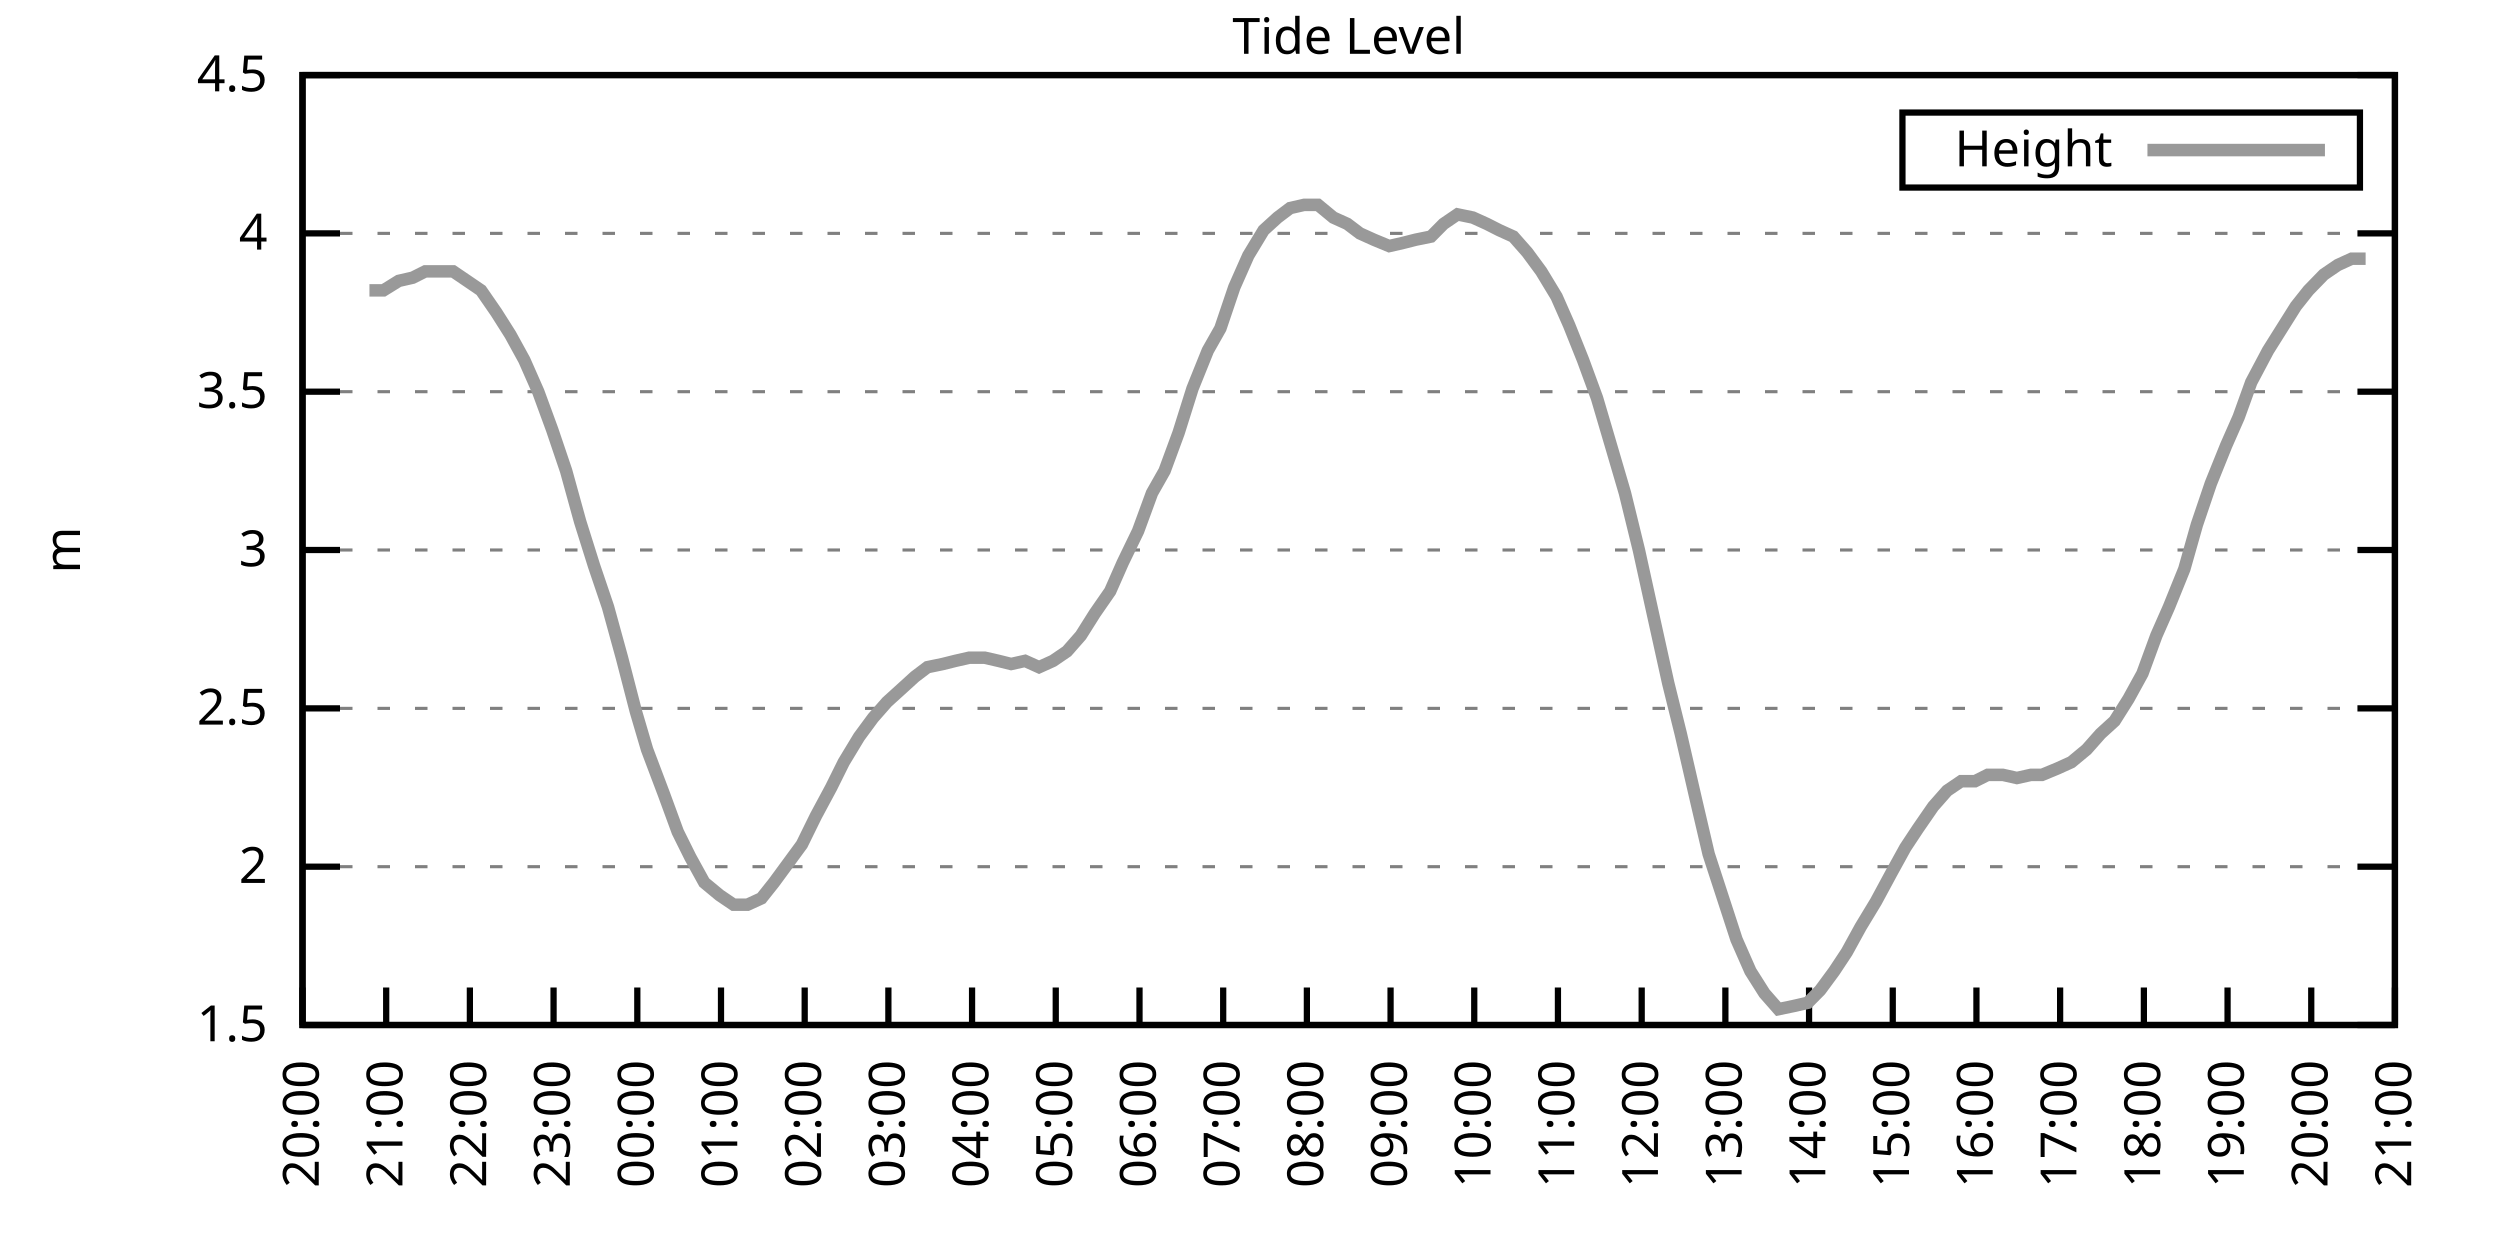
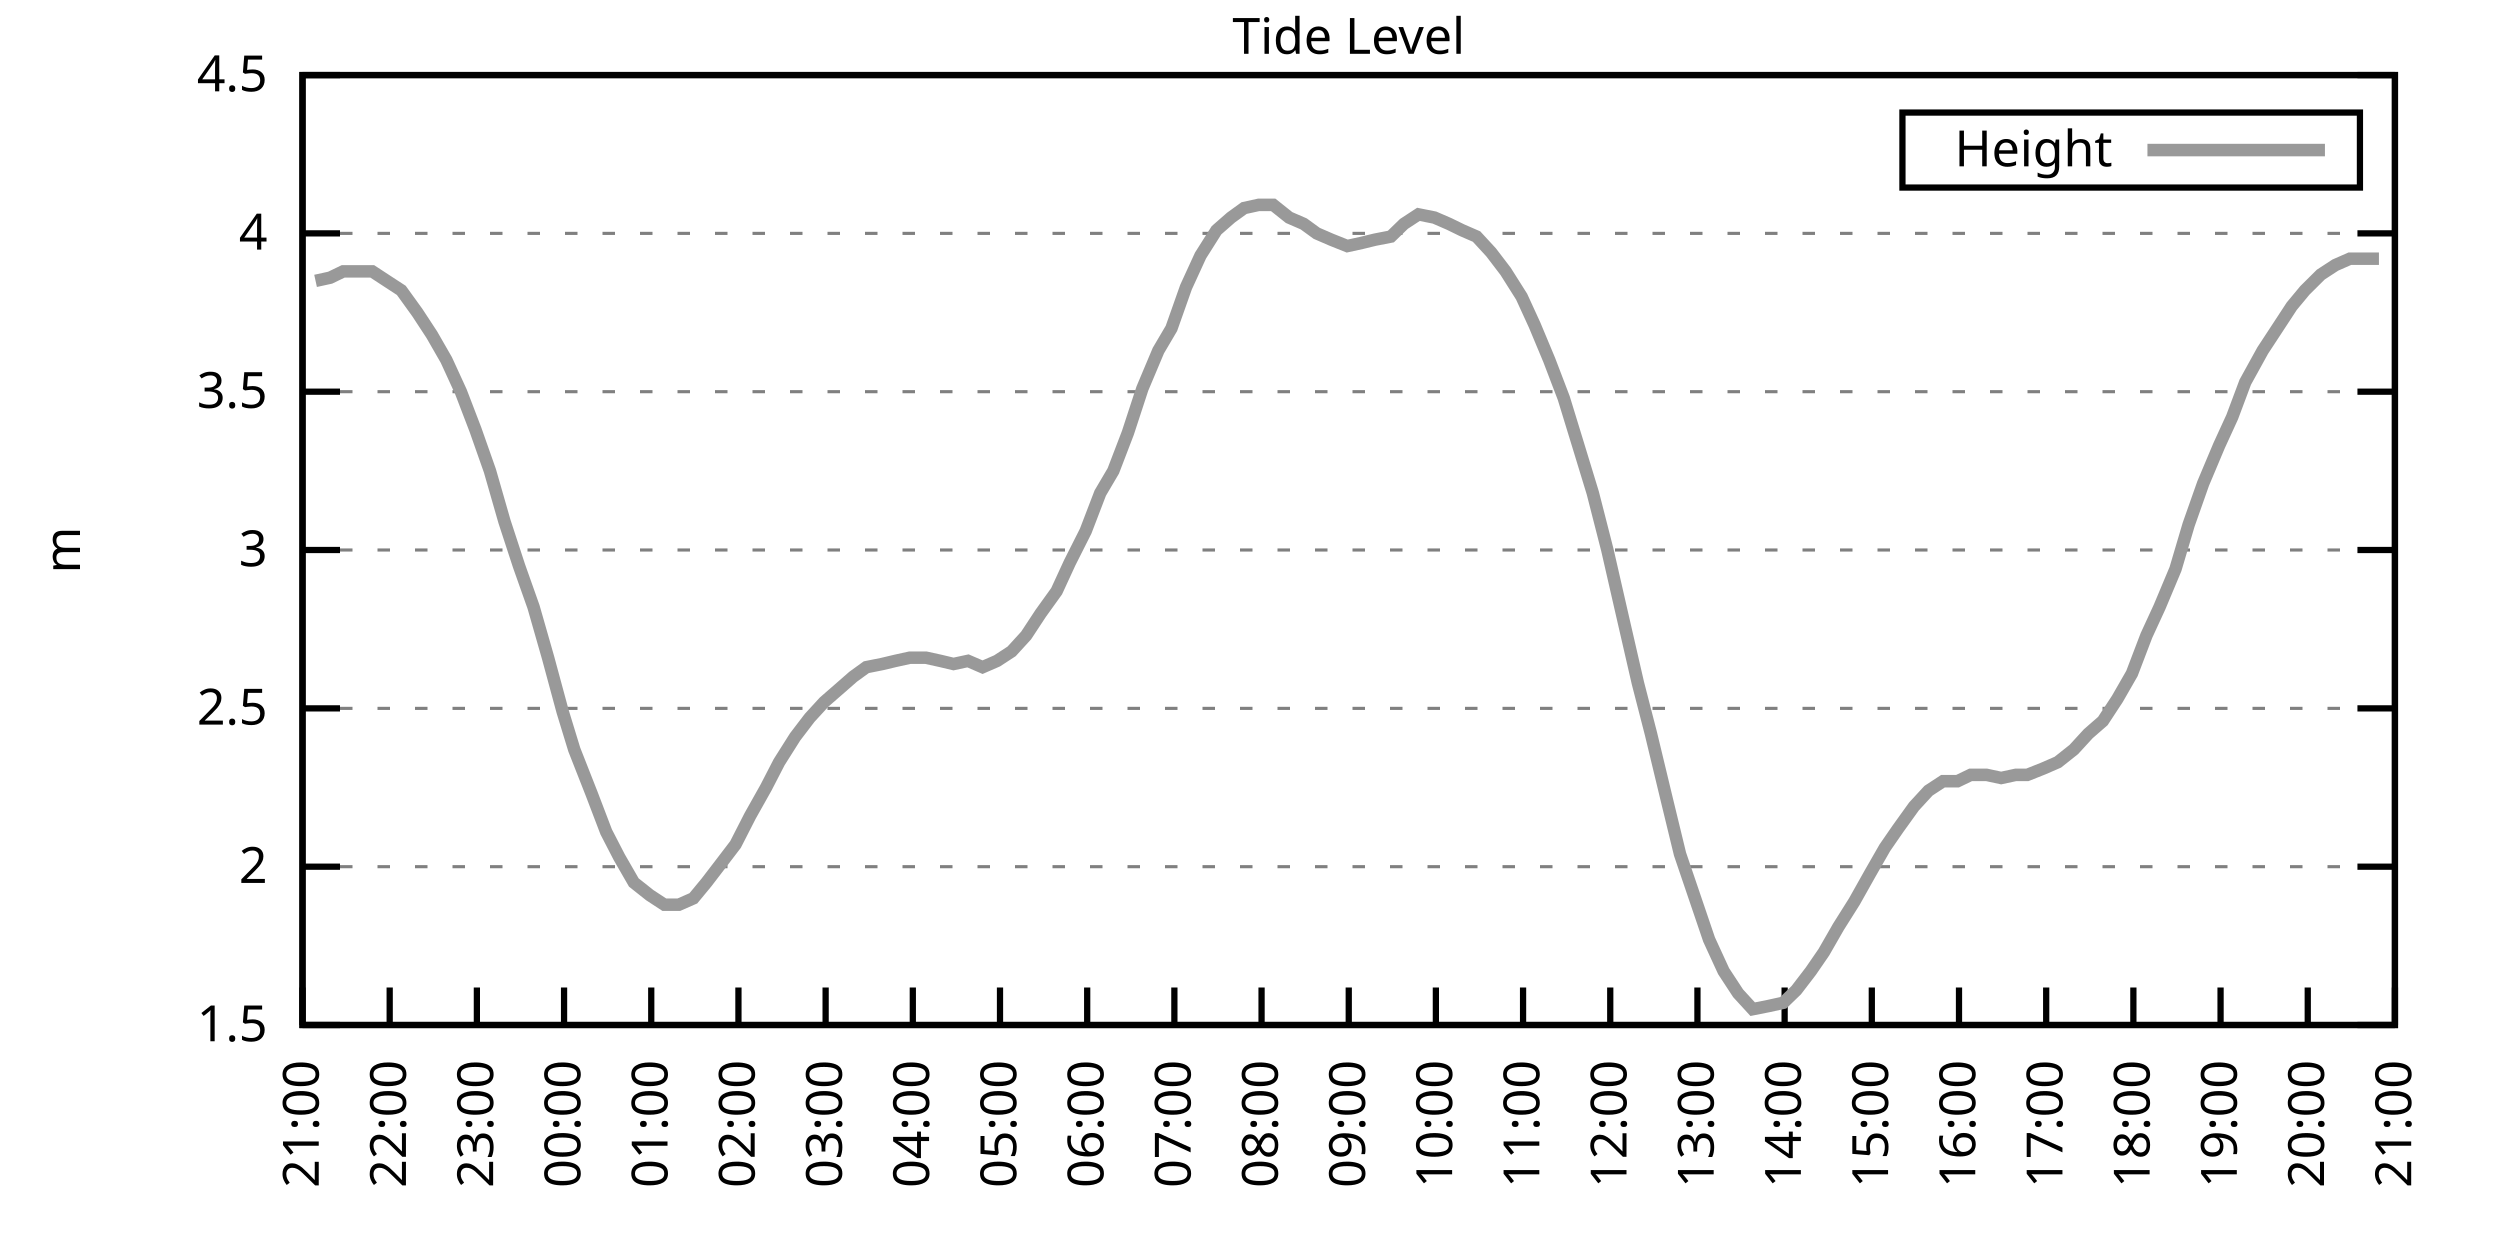
<svg xmlns="http://www.w3.org/2000/svg" xmlns:xlink="http://www.w3.org/1999/xlink" width="400" height="200" viewBox="0 0 400 200">
  <g id="gnuplot_canvas">
    <rect x="0" y="0" width="400" height="200" fill="none" />
    <defs>
      <circle id="gpDot" r="0.5" stroke-width="0.5" stroke="currentColor" />
      <path id="gpPt0" stroke-width="0.333" stroke="currentColor" d="M-1,0 h2 M0,-1 v2" />
      <path id="gpPt1" stroke-width="0.333" stroke="currentColor" d="M-1,-1 L1,1 M1,-1 L-1,1" />
      <path id="gpPt2" stroke-width="0.333" stroke="currentColor" d="M-1,0 L1,0 M0,-1 L0,1 M-1,-1 L1,1 M-1,1 L1,-1" />
      <rect id="gpPt3" stroke-width="0.333" stroke="currentColor" x="-1" y="-1" width="2" height="2" />
      <rect id="gpPt4" stroke-width="0.333" stroke="currentColor" fill="currentColor" x="-1" y="-1" width="2" height="2" />
      <circle id="gpPt5" stroke-width="0.333" stroke="currentColor" cx="0" cy="0" r="1" />
      <use xlink:href="#gpPt5" id="gpPt6" fill="currentColor" stroke="none" />
      <path id="gpPt7" stroke-width="0.333" stroke="currentColor" d="M0,-1.33 L-1.33,0.67 L1.33,0.67 z" />
      <use xlink:href="#gpPt7" id="gpPt8" fill="currentColor" stroke="none" />
      <use xlink:href="#gpPt7" id="gpPt9" stroke="currentColor" transform="rotate(180)" />
      <use xlink:href="#gpPt9" id="gpPt10" fill="currentColor" stroke="none" />
      <use xlink:href="#gpPt3" id="gpPt11" stroke="currentColor" transform="rotate(45)" />
      <use xlink:href="#gpPt11" id="gpPt12" fill="currentColor" stroke="none" />
      <path id="gpPt13" stroke-width="0.333" stroke="currentColor" d="M0,1.330 L1.265,0.411 L0.782,-1.067 L-0.782,-1.076 L-1.265,0.411 z" />
      <use xlink:href="#gpPt13" id="gpPt14" fill="currentColor" stroke="none" />
      <filter id="textbox" filterUnits="objectBoundingBox" x="0" y="0" height="1" width="1">
        <feFlood flood-color="white" flood-opacity="1" result="bgnd" />
        <feComposite in="SourceGraphic" in2="bgnd" operator="atop" />
      </filter>
      <filter id="greybox" filterUnits="objectBoundingBox" x="0" y="0" height="1" width="1">
        <feFlood flood-color="lightgrey" flood-opacity="1" result="grey" />
        <feComposite in="SourceGraphic" in2="grey" operator="atop" />
      </filter>
    </defs>
    <g fill="none" color="white" stroke="currentColor" stroke-width="1.00" stroke-linecap="butt" stroke-linejoin="miter">
</g>
    <g fill="none" color="black" stroke="currentColor" stroke-width="1.00" stroke-linecap="butt" stroke-linejoin="miter">
      <g stroke="none" shape-rendering="crispEdges">
        <polygon fill="rgb(255, 255, 255)" points="48.40,164.00 383.18,164.00 383.18,12.02 48.40,12.02 " />
      </g>
    </g>
    <g fill="none" color="black" stroke="currentColor" stroke-width="1.00" stroke-linecap="butt" stroke-linejoin="miter">
</g>
    <g fill="none" color="black" stroke="black" stroke-width="0.50" stroke-linecap="butt" stroke-linejoin="miter">
</g>
    <g fill="none" color="gray" stroke="currentColor" stroke-width="0.50" stroke-linecap="butt" stroke-linejoin="miter">
      <path stroke="gray" stroke-dasharray="2,4" class="gridline" d="M48.40,164.00 L383.19,164.00  " />
    </g>
    <g fill="none" color="gray" stroke="gray" stroke-width="1.00" stroke-linecap="butt" stroke-linejoin="miter">
</g>
    <g fill="none" color="black" stroke="currentColor" stroke-width="1.00" stroke-linecap="butt" stroke-linejoin="miter">
      <path stroke="black" d="M48.40,164.00 L54.40,164.00 M383.19,164.00 L377.19,164.00  " />
      <g transform="translate(42.80,166.60)" stroke="none" fill="black" font-family="Sans" font-size="8.00" text-anchor="end">
        <text>
          <tspan font-family="Sans"> 1.5</tspan>
        </text>
      </g>
    </g>
    <g fill="none" color="black" stroke="currentColor" stroke-width="1.00" stroke-linecap="butt" stroke-linejoin="miter">
</g>
    <g fill="none" color="black" stroke="black" stroke-width="0.50" stroke-linecap="butt" stroke-linejoin="miter">
</g>
    <g fill="none" color="gray" stroke="currentColor" stroke-width="0.50" stroke-linecap="butt" stroke-linejoin="miter">
      <path stroke="gray" stroke-dasharray="2,4" class="gridline" d="M48.40,138.67 L383.19,138.67  " />
    </g>
    <g fill="none" color="gray" stroke="gray" stroke-width="1.00" stroke-linecap="butt" stroke-linejoin="miter">
</g>
    <g fill="none" color="black" stroke="currentColor" stroke-width="1.00" stroke-linecap="butt" stroke-linejoin="miter">
      <path stroke="black" d="M48.40,138.67 L54.40,138.67 M383.19,138.67 L377.19,138.67  " />
      <g transform="translate(42.80,141.27)" stroke="none" fill="black" font-family="Sans" font-size="8.00" text-anchor="end">
        <text>
          <tspan font-family="Sans"> 2</tspan>
        </text>
      </g>
    </g>
    <g fill="none" color="black" stroke="currentColor" stroke-width="1.00" stroke-linecap="butt" stroke-linejoin="miter">
</g>
    <g fill="none" color="black" stroke="black" stroke-width="0.50" stroke-linecap="butt" stroke-linejoin="miter">
</g>
    <g fill="none" color="gray" stroke="currentColor" stroke-width="0.50" stroke-linecap="butt" stroke-linejoin="miter">
      <path stroke="gray" stroke-dasharray="2,4" class="gridline" d="M48.40,113.34 L383.19,113.34  " />
    </g>
    <g fill="none" color="gray" stroke="gray" stroke-width="1.00" stroke-linecap="butt" stroke-linejoin="miter">
</g>
    <g fill="none" color="black" stroke="currentColor" stroke-width="1.00" stroke-linecap="butt" stroke-linejoin="miter">
      <path stroke="black" d="M48.40,113.34 L54.40,113.34 M383.19,113.34 L377.19,113.34  " />
      <g transform="translate(42.80,115.94)" stroke="none" fill="black" font-family="Sans" font-size="8.00" text-anchor="end">
        <text>
          <tspan font-family="Sans"> 2.5</tspan>
        </text>
      </g>
    </g>
    <g fill="none" color="black" stroke="currentColor" stroke-width="1.00" stroke-linecap="butt" stroke-linejoin="miter">
</g>
    <g fill="none" color="black" stroke="black" stroke-width="0.50" stroke-linecap="butt" stroke-linejoin="miter">
</g>
    <g fill="none" color="gray" stroke="currentColor" stroke-width="0.50" stroke-linecap="butt" stroke-linejoin="miter">
      <path stroke="gray" stroke-dasharray="2,4" class="gridline" d="M48.40,88.00 L383.19,88.00  " />
    </g>
    <g fill="none" color="gray" stroke="gray" stroke-width="1.00" stroke-linecap="butt" stroke-linejoin="miter">
</g>
    <g fill="none" color="black" stroke="currentColor" stroke-width="1.00" stroke-linecap="butt" stroke-linejoin="miter">
      <path stroke="black" d="M48.40,88.00 L54.40,88.00 M383.19,88.00 L377.19,88.00  " />
      <g transform="translate(42.80,90.60)" stroke="none" fill="black" font-family="Sans" font-size="8.00" text-anchor="end">
        <text>
          <tspan font-family="Sans"> 3</tspan>
        </text>
      </g>
    </g>
    <g fill="none" color="black" stroke="currentColor" stroke-width="1.00" stroke-linecap="butt" stroke-linejoin="miter">
</g>
    <g fill="none" color="black" stroke="black" stroke-width="0.50" stroke-linecap="butt" stroke-linejoin="miter">
</g>
    <g fill="none" color="gray" stroke="currentColor" stroke-width="0.50" stroke-linecap="butt" stroke-linejoin="miter">
      <path stroke="gray" stroke-dasharray="2,4" class="gridline" d="M48.40,62.67 L383.19,62.67  " />
    </g>
    <g fill="none" color="gray" stroke="gray" stroke-width="1.00" stroke-linecap="butt" stroke-linejoin="miter">
</g>
    <g fill="none" color="black" stroke="currentColor" stroke-width="1.00" stroke-linecap="butt" stroke-linejoin="miter">
      <path stroke="black" d="M48.40,62.67 L54.40,62.67 M383.19,62.67 L377.19,62.67  " />
      <g transform="translate(42.80,65.27)" stroke="none" fill="black" font-family="Sans" font-size="8.00" text-anchor="end">
        <text>
          <tspan font-family="Sans"> 3.5</tspan>
        </text>
      </g>
    </g>
    <g fill="none" color="black" stroke="currentColor" stroke-width="1.00" stroke-linecap="butt" stroke-linejoin="miter">
</g>
    <g fill="none" color="black" stroke="black" stroke-width="0.50" stroke-linecap="butt" stroke-linejoin="miter">
</g>
    <g fill="none" color="gray" stroke="currentColor" stroke-width="0.50" stroke-linecap="butt" stroke-linejoin="miter">
      <path stroke="gray" stroke-dasharray="2,4" class="gridline" d="M48.40,37.34 L383.19,37.34  " />
    </g>
    <g fill="none" color="gray" stroke="gray" stroke-width="1.00" stroke-linecap="butt" stroke-linejoin="miter">
</g>
    <g fill="none" color="black" stroke="currentColor" stroke-width="1.00" stroke-linecap="butt" stroke-linejoin="miter">
      <path stroke="black" d="M48.40,37.34 L54.40,37.34 M383.19,37.34 L377.19,37.34  " />
      <g transform="translate(42.80,39.94)" stroke="none" fill="black" font-family="Sans" font-size="8.00" text-anchor="end">
        <text>
          <tspan font-family="Sans"> 4</tspan>
        </text>
      </g>
    </g>
    <g fill="none" color="black" stroke="currentColor" stroke-width="1.00" stroke-linecap="butt" stroke-linejoin="miter">
</g>
    <g fill="none" color="black" stroke="black" stroke-width="0.50" stroke-linecap="butt" stroke-linejoin="miter">
</g>
    <g fill="none" color="gray" stroke="currentColor" stroke-width="0.50" stroke-linecap="butt" stroke-linejoin="miter">
      <path stroke="gray" stroke-dasharray="2,4" class="gridline" d="M48.40,12.01 L383.19,12.01  " />
    </g>
    <g fill="none" color="gray" stroke="gray" stroke-width="1.00" stroke-linecap="butt" stroke-linejoin="miter">
</g>
    <g fill="none" color="black" stroke="currentColor" stroke-width="1.00" stroke-linecap="butt" stroke-linejoin="miter">
      <path stroke="black" d="M48.40,12.01 L54.40,12.01 M383.19,12.01 L377.19,12.01  " />
      <g transform="translate(42.80,14.61)" stroke="none" fill="black" font-family="Sans" font-size="8.00" text-anchor="end">
        <text>
          <tspan font-family="Sans"> 4.5</tspan>
        </text>
      </g>
    </g>
    <g fill="none" color="black" stroke="currentColor" stroke-width="1.00" stroke-linecap="butt" stroke-linejoin="miter">
      <path stroke="black" d="M48.40,164.00 L48.40,158.00  " />
      <g transform="translate(51.00,169.60) rotate(270.00)" stroke="none" fill="black" font-family="Sans" font-size="8.00" text-anchor="end">
        <text>
-           <tspan font-family="Sans">20:00</tspan>
-         </text>
-       </g>
-     </g>
-     <g fill="none" color="black" stroke="currentColor" stroke-width="1.00" stroke-linecap="butt" stroke-linejoin="miter">
-       <path stroke="black" d="M61.79,164.00 L61.79,158.00  " />
-       <g transform="translate(64.39,169.60) rotate(270.00)" stroke="none" fill="black" font-family="Sans" font-size="8.00" text-anchor="end">
-         <text>
          <tspan font-family="Sans">21:00</tspan>
        </text>
      </g>
    </g>
    <g fill="none" color="black" stroke="currentColor" stroke-width="1.00" stroke-linecap="butt" stroke-linejoin="miter">
-       <path stroke="black" d="M75.18,164.00 L75.18,158.00  " />
-       <g transform="translate(77.78,169.60) rotate(270.00)" stroke="none" fill="black" font-family="Sans" font-size="8.00" text-anchor="end">
+       <path stroke="black" d="M62.35,164.00 L62.35,158.00  " />
+       <g transform="translate(64.95,169.60) rotate(270.00)" stroke="none" fill="black" font-family="Sans" font-size="8.00" text-anchor="end">
        <text>
          <tspan font-family="Sans">22:00</tspan>
        </text>
      </g>
    </g>
    <g fill="none" color="black" stroke="currentColor" stroke-width="1.00" stroke-linecap="butt" stroke-linejoin="miter">
-       <path stroke="black" d="M88.57,164.00 L88.57,158.00  " />
-       <g transform="translate(91.17,169.60) rotate(270.00)" stroke="none" fill="black" font-family="Sans" font-size="8.00" text-anchor="end">
+       <path stroke="black" d="M76.30,164.00 L76.30,158.00  " />
+       <g transform="translate(78.90,169.60) rotate(270.00)" stroke="none" fill="black" font-family="Sans" font-size="8.00" text-anchor="end">
        <text>
          <tspan font-family="Sans">23:00</tspan>
        </text>
      </g>
    </g>
    <g fill="none" color="black" stroke="currentColor" stroke-width="1.00" stroke-linecap="butt" stroke-linejoin="miter">
-       <path stroke="black" d="M101.97,164.00 L101.97,158.00  " />
-       <g transform="translate(104.57,169.60) rotate(270.00)" stroke="none" fill="black" font-family="Sans" font-size="8.00" text-anchor="end">
+       <path stroke="black" d="M90.25,164.00 L90.25,158.00  " />
+       <g transform="translate(92.85,169.60) rotate(270.00)" stroke="none" fill="black" font-family="Sans" font-size="8.00" text-anchor="end">
        <text>
          <tspan font-family="Sans">00:00</tspan>
        </text>
      </g>
    </g>
    <g fill="none" color="black" stroke="currentColor" stroke-width="1.00" stroke-linecap="butt" stroke-linejoin="miter">
-       <path stroke="black" d="M115.36,164.00 L115.36,158.00  " />
-       <g transform="translate(117.96,169.60) rotate(270.00)" stroke="none" fill="black" font-family="Sans" font-size="8.00" text-anchor="end">
+       <path stroke="black" d="M104.20,164.00 L104.20,158.00  " />
+       <g transform="translate(106.80,169.60) rotate(270.00)" stroke="none" fill="black" font-family="Sans" font-size="8.00" text-anchor="end">
        <text>
          <tspan font-family="Sans">01:00</tspan>
        </text>
      </g>
    </g>
    <g fill="none" color="black" stroke="currentColor" stroke-width="1.00" stroke-linecap="butt" stroke-linejoin="miter">
-       <path stroke="black" d="M128.75,164.00 L128.75,158.00  " />
-       <g transform="translate(131.35,169.60) rotate(270.00)" stroke="none" fill="black" font-family="Sans" font-size="8.00" text-anchor="end">
+       <path stroke="black" d="M118.15,164.00 L118.15,158.00  " />
+       <g transform="translate(120.75,169.60) rotate(270.00)" stroke="none" fill="black" font-family="Sans" font-size="8.00" text-anchor="end">
        <text>
          <tspan font-family="Sans">02:00</tspan>
        </text>
      </g>
    </g>
    <g fill="none" color="black" stroke="currentColor" stroke-width="1.00" stroke-linecap="butt" stroke-linejoin="miter">
-       <path stroke="black" d="M142.14,164.00 L142.14,158.00  " />
-       <g transform="translate(144.74,169.60) rotate(270.00)" stroke="none" fill="black" font-family="Sans" font-size="8.00" text-anchor="end">
+       <path stroke="black" d="M132.10,164.00 L132.10,158.00  " />
+       <g transform="translate(134.70,169.60) rotate(270.00)" stroke="none" fill="black" font-family="Sans" font-size="8.00" text-anchor="end">
        <text>
          <tspan font-family="Sans">03:00</tspan>
        </text>
      </g>
    </g>
    <g fill="none" color="black" stroke="currentColor" stroke-width="1.00" stroke-linecap="butt" stroke-linejoin="miter">
-       <path stroke="black" d="M155.53,164.00 L155.53,158.00  " />
-       <g transform="translate(158.13,169.60) rotate(270.00)" stroke="none" fill="black" font-family="Sans" font-size="8.00" text-anchor="end">
+       <path stroke="black" d="M146.05,164.00 L146.05,158.00  " />
+       <g transform="translate(148.65,169.60) rotate(270.00)" stroke="none" fill="black" font-family="Sans" font-size="8.00" text-anchor="end">
        <text>
          <tspan font-family="Sans">04:00</tspan>
        </text>
      </g>
    </g>
    <g fill="none" color="black" stroke="currentColor" stroke-width="1.00" stroke-linecap="butt" stroke-linejoin="miter">
-       <path stroke="black" d="M168.92,164.00 L168.92,158.00  " />
-       <g transform="translate(171.52,169.60) rotate(270.00)" stroke="none" fill="black" font-family="Sans" font-size="8.00" text-anchor="end">
+       <path stroke="black" d="M160.00,164.00 L160.00,158.00  " />
+       <g transform="translate(162.60,169.60) rotate(270.00)" stroke="none" fill="black" font-family="Sans" font-size="8.00" text-anchor="end">
        <text>
          <tspan font-family="Sans">05:00</tspan>
        </text>
      </g>
    </g>
    <g fill="none" color="black" stroke="currentColor" stroke-width="1.00" stroke-linecap="butt" stroke-linejoin="miter">
-       <path stroke="black" d="M182.32,164.00 L182.32,158.00  " />
-       <g transform="translate(184.92,169.60) rotate(270.00)" stroke="none" fill="black" font-family="Sans" font-size="8.00" text-anchor="end">
+       <path stroke="black" d="M173.95,164.00 L173.95,158.00  " />
+       <g transform="translate(176.55,169.60) rotate(270.00)" stroke="none" fill="black" font-family="Sans" font-size="8.00" text-anchor="end">
        <text>
          <tspan font-family="Sans">06:00</tspan>
        </text>
      </g>
    </g>
    <g fill="none" color="black" stroke="currentColor" stroke-width="1.00" stroke-linecap="butt" stroke-linejoin="miter">
-       <path stroke="black" d="M195.71,164.00 L195.71,158.00  " />
-       <g transform="translate(198.31,169.60) rotate(270.00)" stroke="none" fill="black" font-family="Sans" font-size="8.00" text-anchor="end">
+       <path stroke="black" d="M187.90,164.00 L187.90,158.00  " />
+       <g transform="translate(190.50,169.60) rotate(270.00)" stroke="none" fill="black" font-family="Sans" font-size="8.00" text-anchor="end">
        <text>
          <tspan font-family="Sans">07:00</tspan>
        </text>
      </g>
    </g>
    <g fill="none" color="black" stroke="currentColor" stroke-width="1.00" stroke-linecap="butt" stroke-linejoin="miter">
-       <path stroke="black" d="M209.10,164.00 L209.10,158.00  " />
-       <g transform="translate(211.70,169.60) rotate(270.00)" stroke="none" fill="black" font-family="Sans" font-size="8.00" text-anchor="end">
+       <path stroke="black" d="M201.85,164.00 L201.85,158.00  " />
+       <g transform="translate(204.45,169.60) rotate(270.00)" stroke="none" fill="black" font-family="Sans" font-size="8.00" text-anchor="end">
        <text>
          <tspan font-family="Sans">08:00</tspan>
        </text>
      </g>
    </g>
    <g fill="none" color="black" stroke="currentColor" stroke-width="1.00" stroke-linecap="butt" stroke-linejoin="miter">
-       <path stroke="black" d="M222.49,164.00 L222.49,158.00  " />
-       <g transform="translate(225.09,169.60) rotate(270.00)" stroke="none" fill="black" font-family="Sans" font-size="8.00" text-anchor="end">
+       <path stroke="black" d="M215.80,164.00 L215.80,158.00  " />
+       <g transform="translate(218.40,169.60) rotate(270.00)" stroke="none" fill="black" font-family="Sans" font-size="8.00" text-anchor="end">
        <text>
          <tspan font-family="Sans">09:00</tspan>
        </text>
      </g>
    </g>
    <g fill="none" color="black" stroke="currentColor" stroke-width="1.00" stroke-linecap="butt" stroke-linejoin="miter">
-       <path stroke="black" d="M235.88,164.00 L235.88,158.00  " />
-       <g transform="translate(238.48,169.60) rotate(270.00)" stroke="none" fill="black" font-family="Sans" font-size="8.00" text-anchor="end">
+       <path stroke="black" d="M229.74,164.00 L229.74,158.00  " />
+       <g transform="translate(232.34,169.60) rotate(270.00)" stroke="none" fill="black" font-family="Sans" font-size="8.00" text-anchor="end">
        <text>
          <tspan font-family="Sans">10:00</tspan>
        </text>
      </g>
    </g>
    <g fill="none" color="black" stroke="currentColor" stroke-width="1.00" stroke-linecap="butt" stroke-linejoin="miter">
-       <path stroke="black" d="M249.27,164.00 L249.27,158.00  " />
-       <g transform="translate(251.87,169.60) rotate(270.00)" stroke="none" fill="black" font-family="Sans" font-size="8.00" text-anchor="end">
+       <path stroke="black" d="M243.69,164.00 L243.69,158.00  " />
+       <g transform="translate(246.29,169.60) rotate(270.00)" stroke="none" fill="black" font-family="Sans" font-size="8.00" text-anchor="end">
        <text>
          <tspan font-family="Sans">11:00</tspan>
        </text>
      </g>
    </g>
    <g fill="none" color="black" stroke="currentColor" stroke-width="1.00" stroke-linecap="butt" stroke-linejoin="miter">
-       <path stroke="black" d="M262.67,164.00 L262.67,158.00  " />
-       <g transform="translate(265.27,169.60) rotate(270.00)" stroke="none" fill="black" font-family="Sans" font-size="8.00" text-anchor="end">
+       <path stroke="black" d="M257.64,164.00 L257.64,158.00  " />
+       <g transform="translate(260.24,169.60) rotate(270.00)" stroke="none" fill="black" font-family="Sans" font-size="8.00" text-anchor="end">
        <text>
          <tspan font-family="Sans">12:00</tspan>
        </text>
      </g>
    </g>
    <g fill="none" color="black" stroke="currentColor" stroke-width="1.00" stroke-linecap="butt" stroke-linejoin="miter">
-       <path stroke="black" d="M276.06,164.00 L276.06,158.00  " />
-       <g transform="translate(278.66,169.60) rotate(270.00)" stroke="none" fill="black" font-family="Sans" font-size="8.00" text-anchor="end">
+       <path stroke="black" d="M271.59,164.00 L271.59,158.00  " />
+       <g transform="translate(274.19,169.60) rotate(270.00)" stroke="none" fill="black" font-family="Sans" font-size="8.00" text-anchor="end">
        <text>
          <tspan font-family="Sans">13:00</tspan>
        </text>
      </g>
    </g>
    <g fill="none" color="black" stroke="currentColor" stroke-width="1.00" stroke-linecap="butt" stroke-linejoin="miter">
-       <path stroke="black" d="M289.45,164.00 L289.45,158.00  " />
-       <g transform="translate(292.05,169.60) rotate(270.00)" stroke="none" fill="black" font-family="Sans" font-size="8.00" text-anchor="end">
+       <path stroke="black" d="M285.54,164.00 L285.54,158.00  " />
+       <g transform="translate(288.14,169.60) rotate(270.00)" stroke="none" fill="black" font-family="Sans" font-size="8.00" text-anchor="end">
        <text>
          <tspan font-family="Sans">14:00</tspan>
        </text>
      </g>
    </g>
    <g fill="none" color="black" stroke="currentColor" stroke-width="1.00" stroke-linecap="butt" stroke-linejoin="miter">
-       <path stroke="black" d="M302.84,164.00 L302.84,158.00  " />
-       <g transform="translate(305.44,169.60) rotate(270.00)" stroke="none" fill="black" font-family="Sans" font-size="8.00" text-anchor="end">
+       <path stroke="black" d="M299.49,164.00 L299.49,158.00  " />
+       <g transform="translate(302.09,169.60) rotate(270.00)" stroke="none" fill="black" font-family="Sans" font-size="8.00" text-anchor="end">
        <text>
          <tspan font-family="Sans">15:00</tspan>
        </text>
      </g>
    </g>
    <g fill="none" color="black" stroke="currentColor" stroke-width="1.00" stroke-linecap="butt" stroke-linejoin="miter">
-       <path stroke="black" d="M316.23,164.00 L316.23,158.00  " />
-       <g transform="translate(318.83,169.60) rotate(270.00)" stroke="none" fill="black" font-family="Sans" font-size="8.00" text-anchor="end">
+       <path stroke="black" d="M313.44,164.00 L313.44,158.00  " />
+       <g transform="translate(316.04,169.60) rotate(270.00)" stroke="none" fill="black" font-family="Sans" font-size="8.00" text-anchor="end">
        <text>
          <tspan font-family="Sans">16:00</tspan>
        </text>
      </g>
    </g>
    <g fill="none" color="black" stroke="currentColor" stroke-width="1.00" stroke-linecap="butt" stroke-linejoin="miter">
-       <path stroke="black" d="M329.62,164.00 L329.62,158.00  " />
-       <g transform="translate(332.22,169.60) rotate(270.00)" stroke="none" fill="black" font-family="Sans" font-size="8.00" text-anchor="end">
+       <path stroke="black" d="M327.39,164.00 L327.39,158.00  " />
+       <g transform="translate(329.99,169.60) rotate(270.00)" stroke="none" fill="black" font-family="Sans" font-size="8.00" text-anchor="end">
        <text>
          <tspan font-family="Sans">17:00</tspan>
        </text>
      </g>
    </g>
    <g fill="none" color="black" stroke="currentColor" stroke-width="1.00" stroke-linecap="butt" stroke-linejoin="miter">
-       <path stroke="black" d="M343.02,164.00 L343.02,158.00  " />
-       <g transform="translate(345.62,169.60) rotate(270.00)" stroke="none" fill="black" font-family="Sans" font-size="8.00" text-anchor="end">
+       <path stroke="black" d="M341.34,164.00 L341.34,158.00  " />
+       <g transform="translate(343.94,169.60) rotate(270.00)" stroke="none" fill="black" font-family="Sans" font-size="8.00" text-anchor="end">
        <text>
          <tspan font-family="Sans">18:00</tspan>
        </text>
      </g>
    </g>
    <g fill="none" color="black" stroke="currentColor" stroke-width="1.00" stroke-linecap="butt" stroke-linejoin="miter">
-       <path stroke="black" d="M356.41,164.00 L356.41,158.00  " />
-       <g transform="translate(359.01,169.60) rotate(270.00)" stroke="none" fill="black" font-family="Sans" font-size="8.00" text-anchor="end">
+       <path stroke="black" d="M355.29,164.00 L355.29,158.00  " />
+       <g transform="translate(357.89,169.60) rotate(270.00)" stroke="none" fill="black" font-family="Sans" font-size="8.00" text-anchor="end">
        <text>
          <tspan font-family="Sans">19:00</tspan>
        </text>
      </g>
    </g>
    <g fill="none" color="black" stroke="currentColor" stroke-width="1.00" stroke-linecap="butt" stroke-linejoin="miter">
-       <path stroke="black" d="M369.80,164.00 L369.80,158.00  " />
-       <g transform="translate(372.40,169.60) rotate(270.00)" stroke="none" fill="black" font-family="Sans" font-size="8.00" text-anchor="end">
+       <path stroke="black" d="M369.24,164.00 L369.24,158.00  " />
+       <g transform="translate(371.84,169.60) rotate(270.00)" stroke="none" fill="black" font-family="Sans" font-size="8.00" text-anchor="end">
        <text>
          <tspan font-family="Sans">20:00</tspan>
        </text>
      </g>
    </g>
    <g fill="none" color="black" stroke="currentColor" stroke-width="1.00" stroke-linecap="butt" stroke-linejoin="miter">
      <path stroke="black" d="M383.19,164.00 L383.19,158.00  " />
      <g transform="translate(385.79,169.60) rotate(270.00)" stroke="none" fill="black" font-family="Sans" font-size="8.00" text-anchor="end">
        <text>
          <tspan font-family="Sans">21:00</tspan>
        </text>
      </g>
    </g>
    <g fill="none" color="black" stroke="currentColor" stroke-width="1.00" stroke-linecap="butt" stroke-linejoin="miter">
</g>
    <g fill="none" color="black" stroke="currentColor" stroke-width="1.00" stroke-linecap="butt" stroke-linejoin="miter">
      <path stroke="black" d="M48.40,12.01 L48.40,164.00 L383.19,164.00 L383.19,12.01 L48.40,12.01 Z  " />
    </g>
    <g fill="none" color="black" stroke="currentColor" stroke-width="1.00" stroke-linecap="butt" stroke-linejoin="miter">
</g>
    <g fill="none" color="black" stroke="currentColor" stroke-width="1.00" stroke-linecap="butt" stroke-linejoin="miter">
      <path stroke="black" d="M304.39,30.01 L304.39,18.01 L377.59,18.01 L377.59,30.01 L304.39,30.01 Z  " />
    </g>
    <g id="Tide_level_plot_1">
      <g fill="none" color="white" stroke="black" stroke-width="2.00" stroke-linecap="butt" stroke-linejoin="miter">
</g>
      <g fill="none" color="black" stroke="currentColor" stroke-width="2.00" stroke-linecap="butt" stroke-linejoin="miter">
        <g transform="translate(337.99,26.61)" stroke="none" fill="black" font-family="Sans" font-size="8.00" text-anchor="end">
          <text>
            <tspan font-family="Sans">Height</tspan>
          </text>
        </g>
      </g>
      <g fill="none" color="black" stroke="currentColor" stroke-width="2.00" stroke-linecap="butt" stroke-linejoin="miter">
-         <path stroke="rgb(153, 153, 153)" d="M343.59,24.01 L371.99,24.01 M59.11,46.46 L61.35,46.46 L63.80,44.94 L66.03,44.43 L68.04,43.42 L70.27,43.42   L72.50,43.42 L74.74,44.94 L76.97,46.46 L79.42,50.01 L81.66,53.55 L83.89,57.61 L86.12,62.67 L88.35,68.75   L90.58,75.34 L92.82,83.45 L95.05,90.54 L97.28,97.12 L99.51,105.23 L101.74,113.84 L103.53,119.92 L106.21,127.02   L108.44,133.10 L110.45,137.15 L112.68,141.20 L115.13,143.23 L117.37,144.75 L119.60,144.75 L121.83,143.73 L123.84,141.20   L126.07,138.16 L128.30,135.12 L130.54,130.56 L132.99,126.00 L135.00,121.95 L137.45,117.90 L139.69,114.86 L141.92,112.32   L144.15,110.30 L146.38,108.27 L148.39,106.75 L150.85,106.24 L152.85,105.74 L155.09,105.23 L157.54,105.23 L159.77,105.74   L161.78,106.24 L164.01,105.74 L166.25,106.75 L168.48,105.74 L170.71,104.22 L172.94,101.68 L175.17,98.14 L177.63,94.59   L179.64,90.03 L182.09,84.97 L184.32,78.89 L186.33,75.34 L188.57,69.26 L190.80,62.17 L193.25,56.09 L195.26,52.54   L197.49,45.95 L199.73,40.89 L202.18,36.84 L204.41,34.81 L206.42,33.29 L208.65,32.78 L210.88,32.78 L213.34,34.81   L215.57,35.82 L217.58,37.34 L219.81,38.35 L222.27,39.37 L224.50,38.86 L226.51,38.35 L228.96,37.85 L230.97,35.82   L233.20,34.30 L235.66,34.81 L237.89,35.82 L239.90,36.84 L242.13,37.85 L244.36,40.38 L246.60,43.42 L249.05,47.47   L251.06,52.03 L253.29,57.61 L255.52,63.69 L257.76,71.29 L259.99,78.89 L262.22,88.00 L264.45,98.14 L266.91,109.28   L268.92,117.39 L271.37,128.03 L273.38,136.64 L277.84,150.32 L280.07,155.39 L282.31,158.93 L284.54,161.47 L286.99,160.96   L289.23,160.45 L291.23,158.43 L293.47,155.39 L295.48,152.35 L297.71,148.29 L300.16,144.24 L302.62,139.68 L304.85,135.63   L306.86,132.59 L309.31,129.04 L311.54,126.51 L313.78,124.99 L316.01,124.99 L318.02,123.98 L320.47,123.98 L322.70,124.48   L324.94,123.98 L326.72,123.98 L329.18,122.96 L331.41,121.95 L333.86,119.92 L336.10,117.39 L338.33,115.36 L340.56,111.82   L342.79,107.76 L345.02,101.68 L347.03,97.12 L349.49,91.04 L351.50,83.95 L353.73,77.37 L356.18,71.29 L358.19,66.73   L360.20,61.15 L362.88,56.09 L365.11,52.54 L367.34,48.99 L369.35,46.46 L371.81,43.93 L374.04,42.41 L376.27,41.39   L378.50,41.39  " />
+         <path stroke="rgb(153, 153, 153)" d="M343.59,24.01 L371.99,24.01 M50.49,44.94 L52.82,44.43 L54.91,43.42 L57.23,43.42 L59.56,43.42 L61.88,44.94   L64.21,46.46 L66.77,50.01 L69.09,53.55 L71.42,57.61 L73.74,62.67 L76.07,68.75 L78.39,75.34 L80.72,83.45   L83.04,90.54 L85.37,97.12 L87.69,105.23 L90.02,113.84 L91.88,119.92 L94.67,127.02 L96.99,133.10 L99.08,137.15   L101.41,141.20 L103.97,143.23 L106.29,144.75 L108.62,144.75 L110.94,143.73 L113.03,141.20 L115.36,138.16 L117.68,135.12   L120.01,130.56 L122.57,126.00 L124.66,121.95 L127.22,117.90 L129.54,114.86 L131.87,112.32 L134.19,110.30 L136.51,108.27   L138.61,106.75 L141.16,106.24 L143.26,105.74 L145.58,105.23 L148.14,105.23 L150.46,105.74 L152.56,106.24 L154.88,105.74   L157.21,106.75 L159.53,105.74 L161.86,104.22 L164.18,101.68 L166.51,98.14 L169.06,94.59 L171.16,90.03 L173.71,84.97   L176.04,78.89 L178.13,75.34 L180.46,69.26 L182.78,62.17 L185.34,56.09 L187.43,52.54 L189.76,45.95 L192.08,40.89   L194.64,36.84 L196.96,34.81 L199.06,33.29 L201.38,32.78 L203.71,32.78 L206.26,34.81 L208.59,35.82 L210.68,37.34   L213.01,38.35 L215.56,39.37 L217.89,38.86 L219.98,38.35 L222.54,37.85 L224.63,35.82 L226.95,34.30 L229.51,34.81   L231.84,35.82 L233.93,36.84 L236.25,37.85 L238.58,40.38 L240.90,43.42 L243.46,47.47 L245.55,52.03 L247.88,57.61   L250.20,63.69 L252.53,71.29 L254.85,78.89 L257.18,88.00 L259.50,98.14 L262.06,109.28 L264.15,117.39 L266.71,128.03   L268.80,136.64 L273.45,150.32 L275.78,155.39 L278.10,158.93 L280.43,161.47 L282.99,160.96 L285.31,160.45 L287.40,158.43   L289.73,155.39 L291.82,152.35 L294.15,148.29 L296.70,144.24 L299.26,139.68 L301.58,135.63 L303.68,132.59 L306.23,129.04   L308.56,126.51 L310.88,124.99 L313.21,124.99 L315.30,123.98 L317.86,123.98 L320.18,124.48 L322.51,123.98 L324.37,123.98   L326.93,122.96 L329.25,121.95 L331.81,119.92 L334.13,117.39 L336.46,115.36 L338.78,111.82 L341.11,107.76 L343.43,101.68   L345.53,97.12 L348.08,91.04 L350.18,83.95 L352.50,77.37 L355.06,71.29 L357.15,66.73 L359.24,61.15 L362.03,56.09   L364.36,52.54 L366.68,48.99 L368.78,46.46 L371.33,43.93 L373.66,42.41 L375.98,41.39 L378.31,41.39 L380.63,41.39    " />
      </g>
    </g>
    <g fill="none" color="black" stroke="currentColor" stroke-width="2.00" stroke-linecap="butt" stroke-linejoin="miter">
</g>
    <g fill="none" color="black" stroke="black" stroke-width="1.00" stroke-linecap="butt" stroke-linejoin="miter">
</g>
    <g fill="none" color="black" stroke="currentColor" stroke-width="1.00" stroke-linecap="butt" stroke-linejoin="miter">
      <path stroke="black" d="M48.40,12.01 L48.40,164.00 L383.19,164.00 L383.19,12.01 L48.40,12.01 Z  " />
      <g transform="translate(12.80,88.01) rotate(270.00)" stroke="none" fill="black" font-family="Sans" font-size="8.00" text-anchor="middle">
        <text>
          <tspan font-family="Sans">m</tspan>
        </text>
      </g>
    </g>
    <g fill="none" color="black" stroke="currentColor" stroke-width="1.00" stroke-linecap="butt" stroke-linejoin="miter">
</g>
    <g fill="none" color="black" stroke="currentColor" stroke-width="1.00" stroke-linecap="butt" stroke-linejoin="miter">
      <g transform="translate(215.79,8.61)" stroke="none" fill="black" font-family="Sans" font-size="8.00" text-anchor="middle">
        <text>
          <tspan font-family="Sans">Tide Level</tspan>
        </text>
      </g>
    </g>
    <g fill="none" color="black" stroke="currentColor" stroke-width="1.00" stroke-linecap="butt" stroke-linejoin="miter">
</g>
  </g>
</svg>
